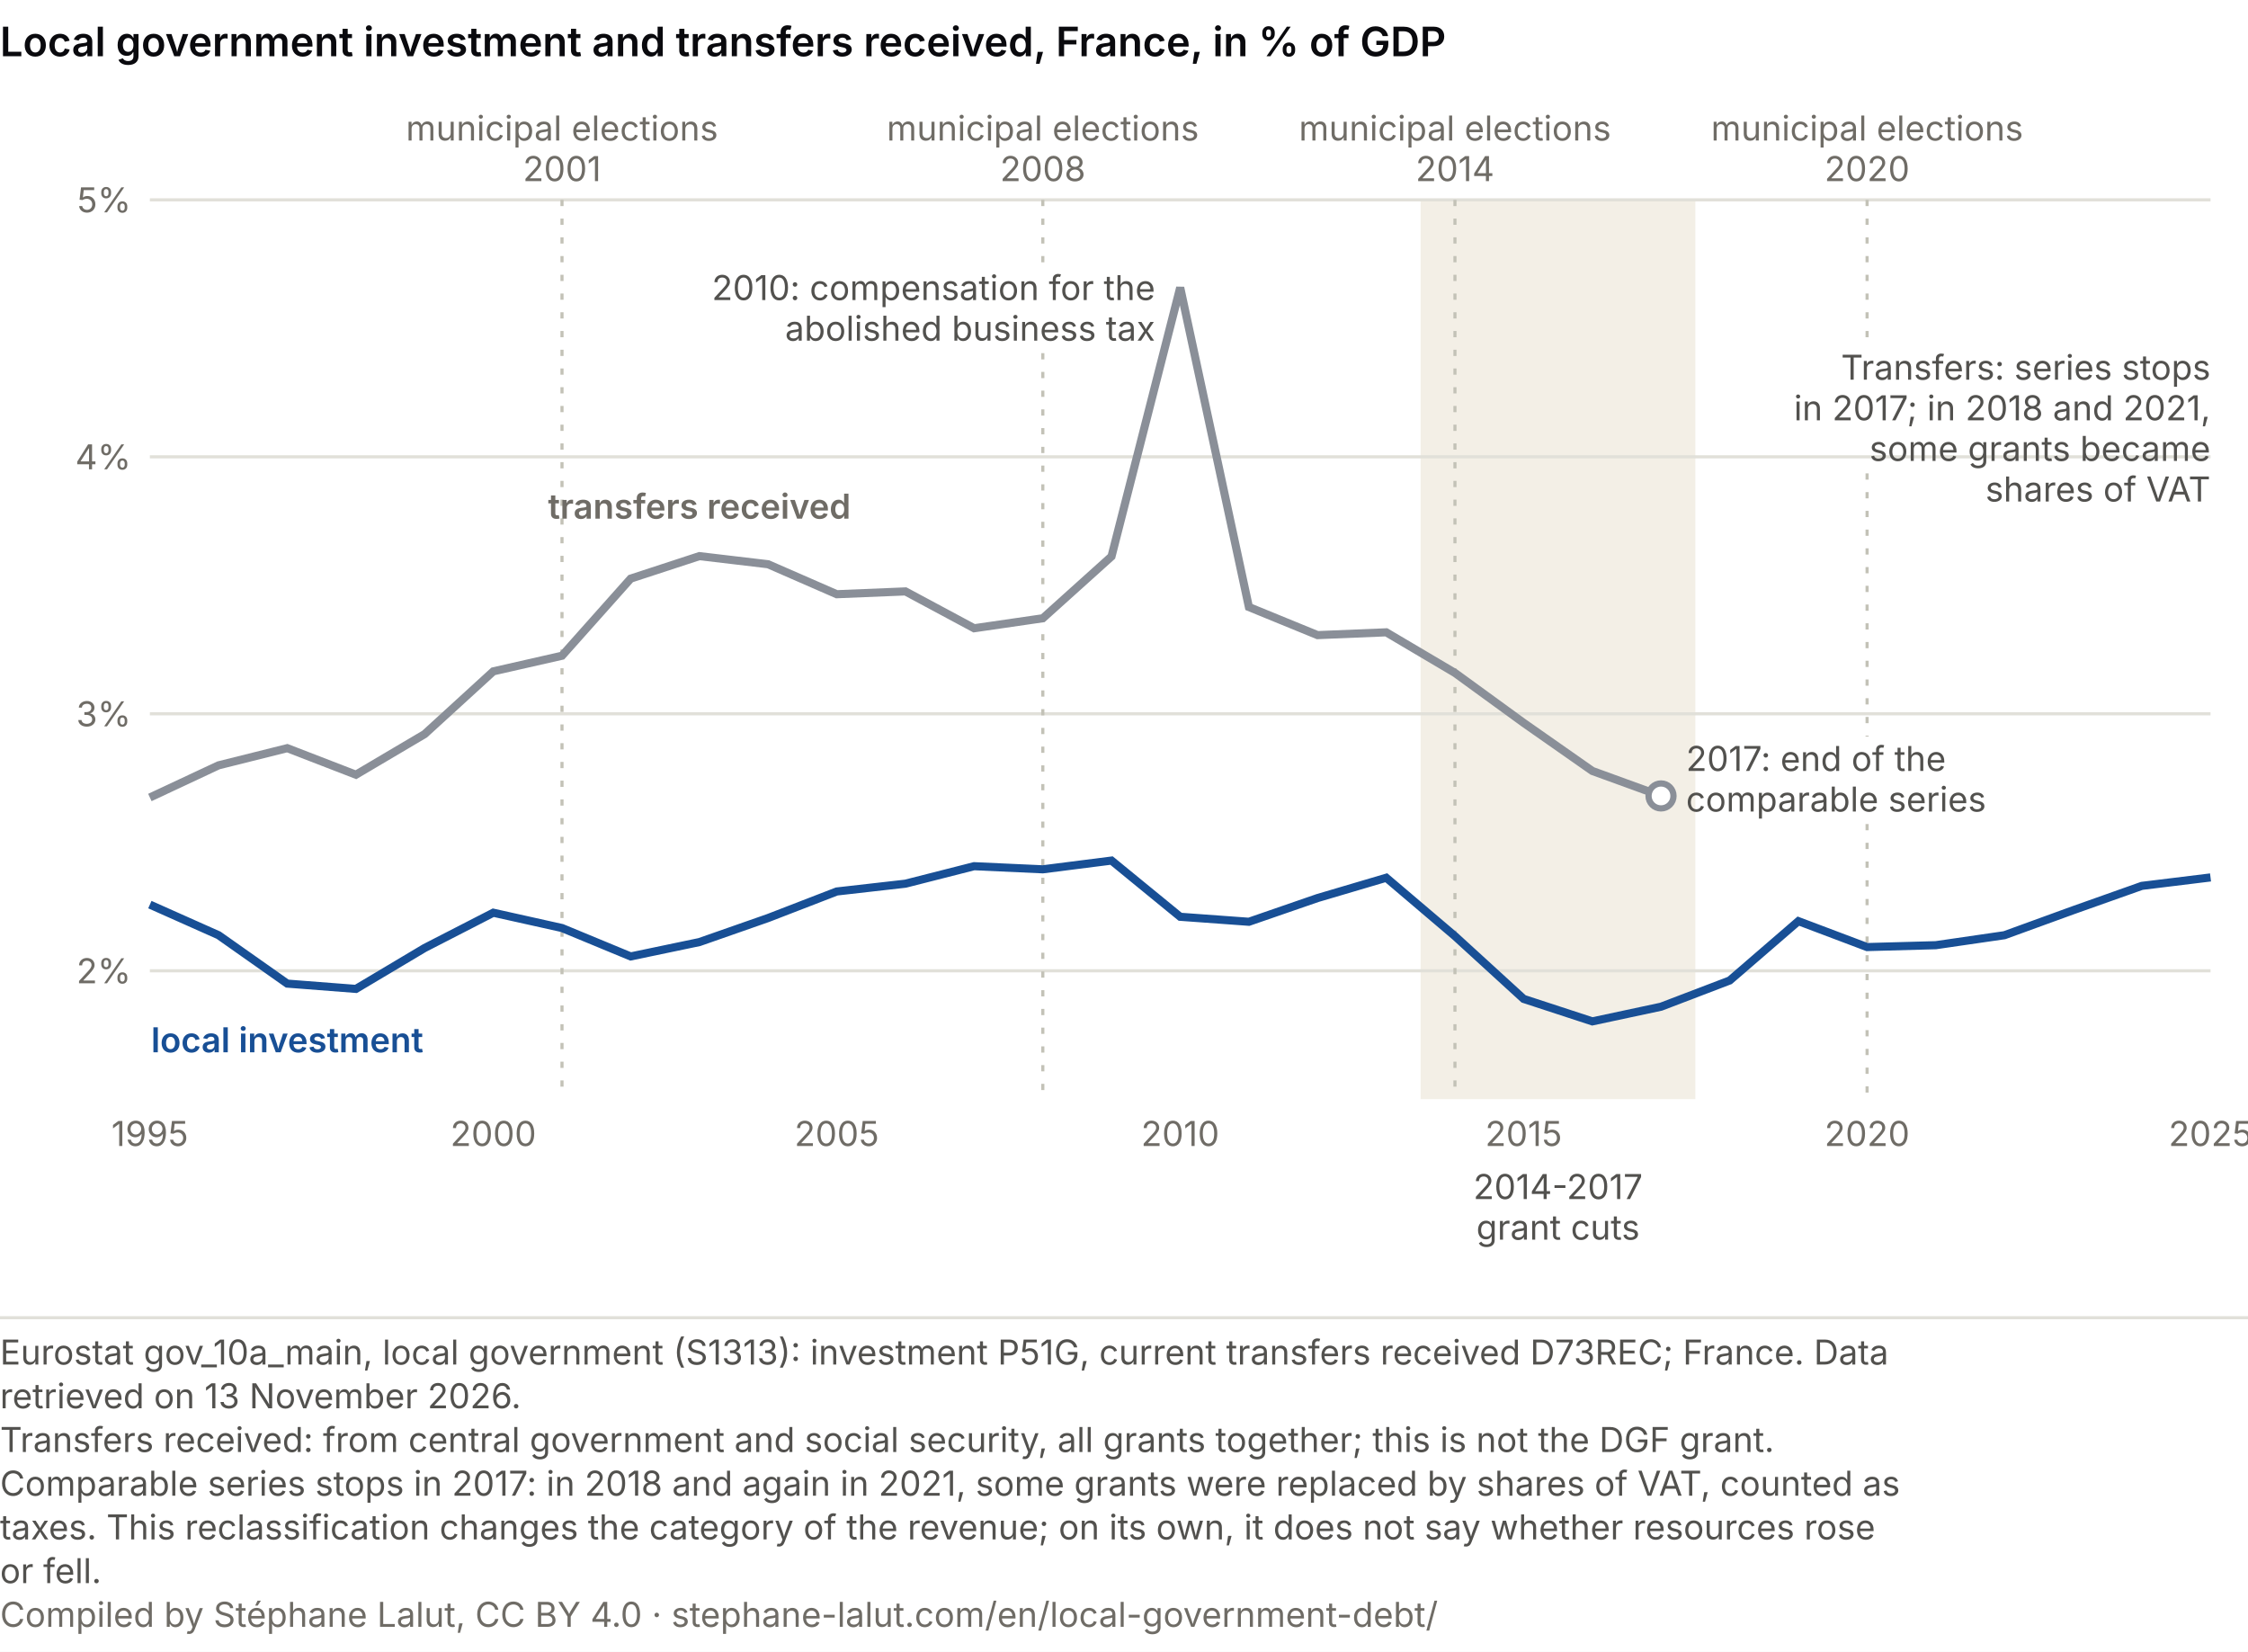
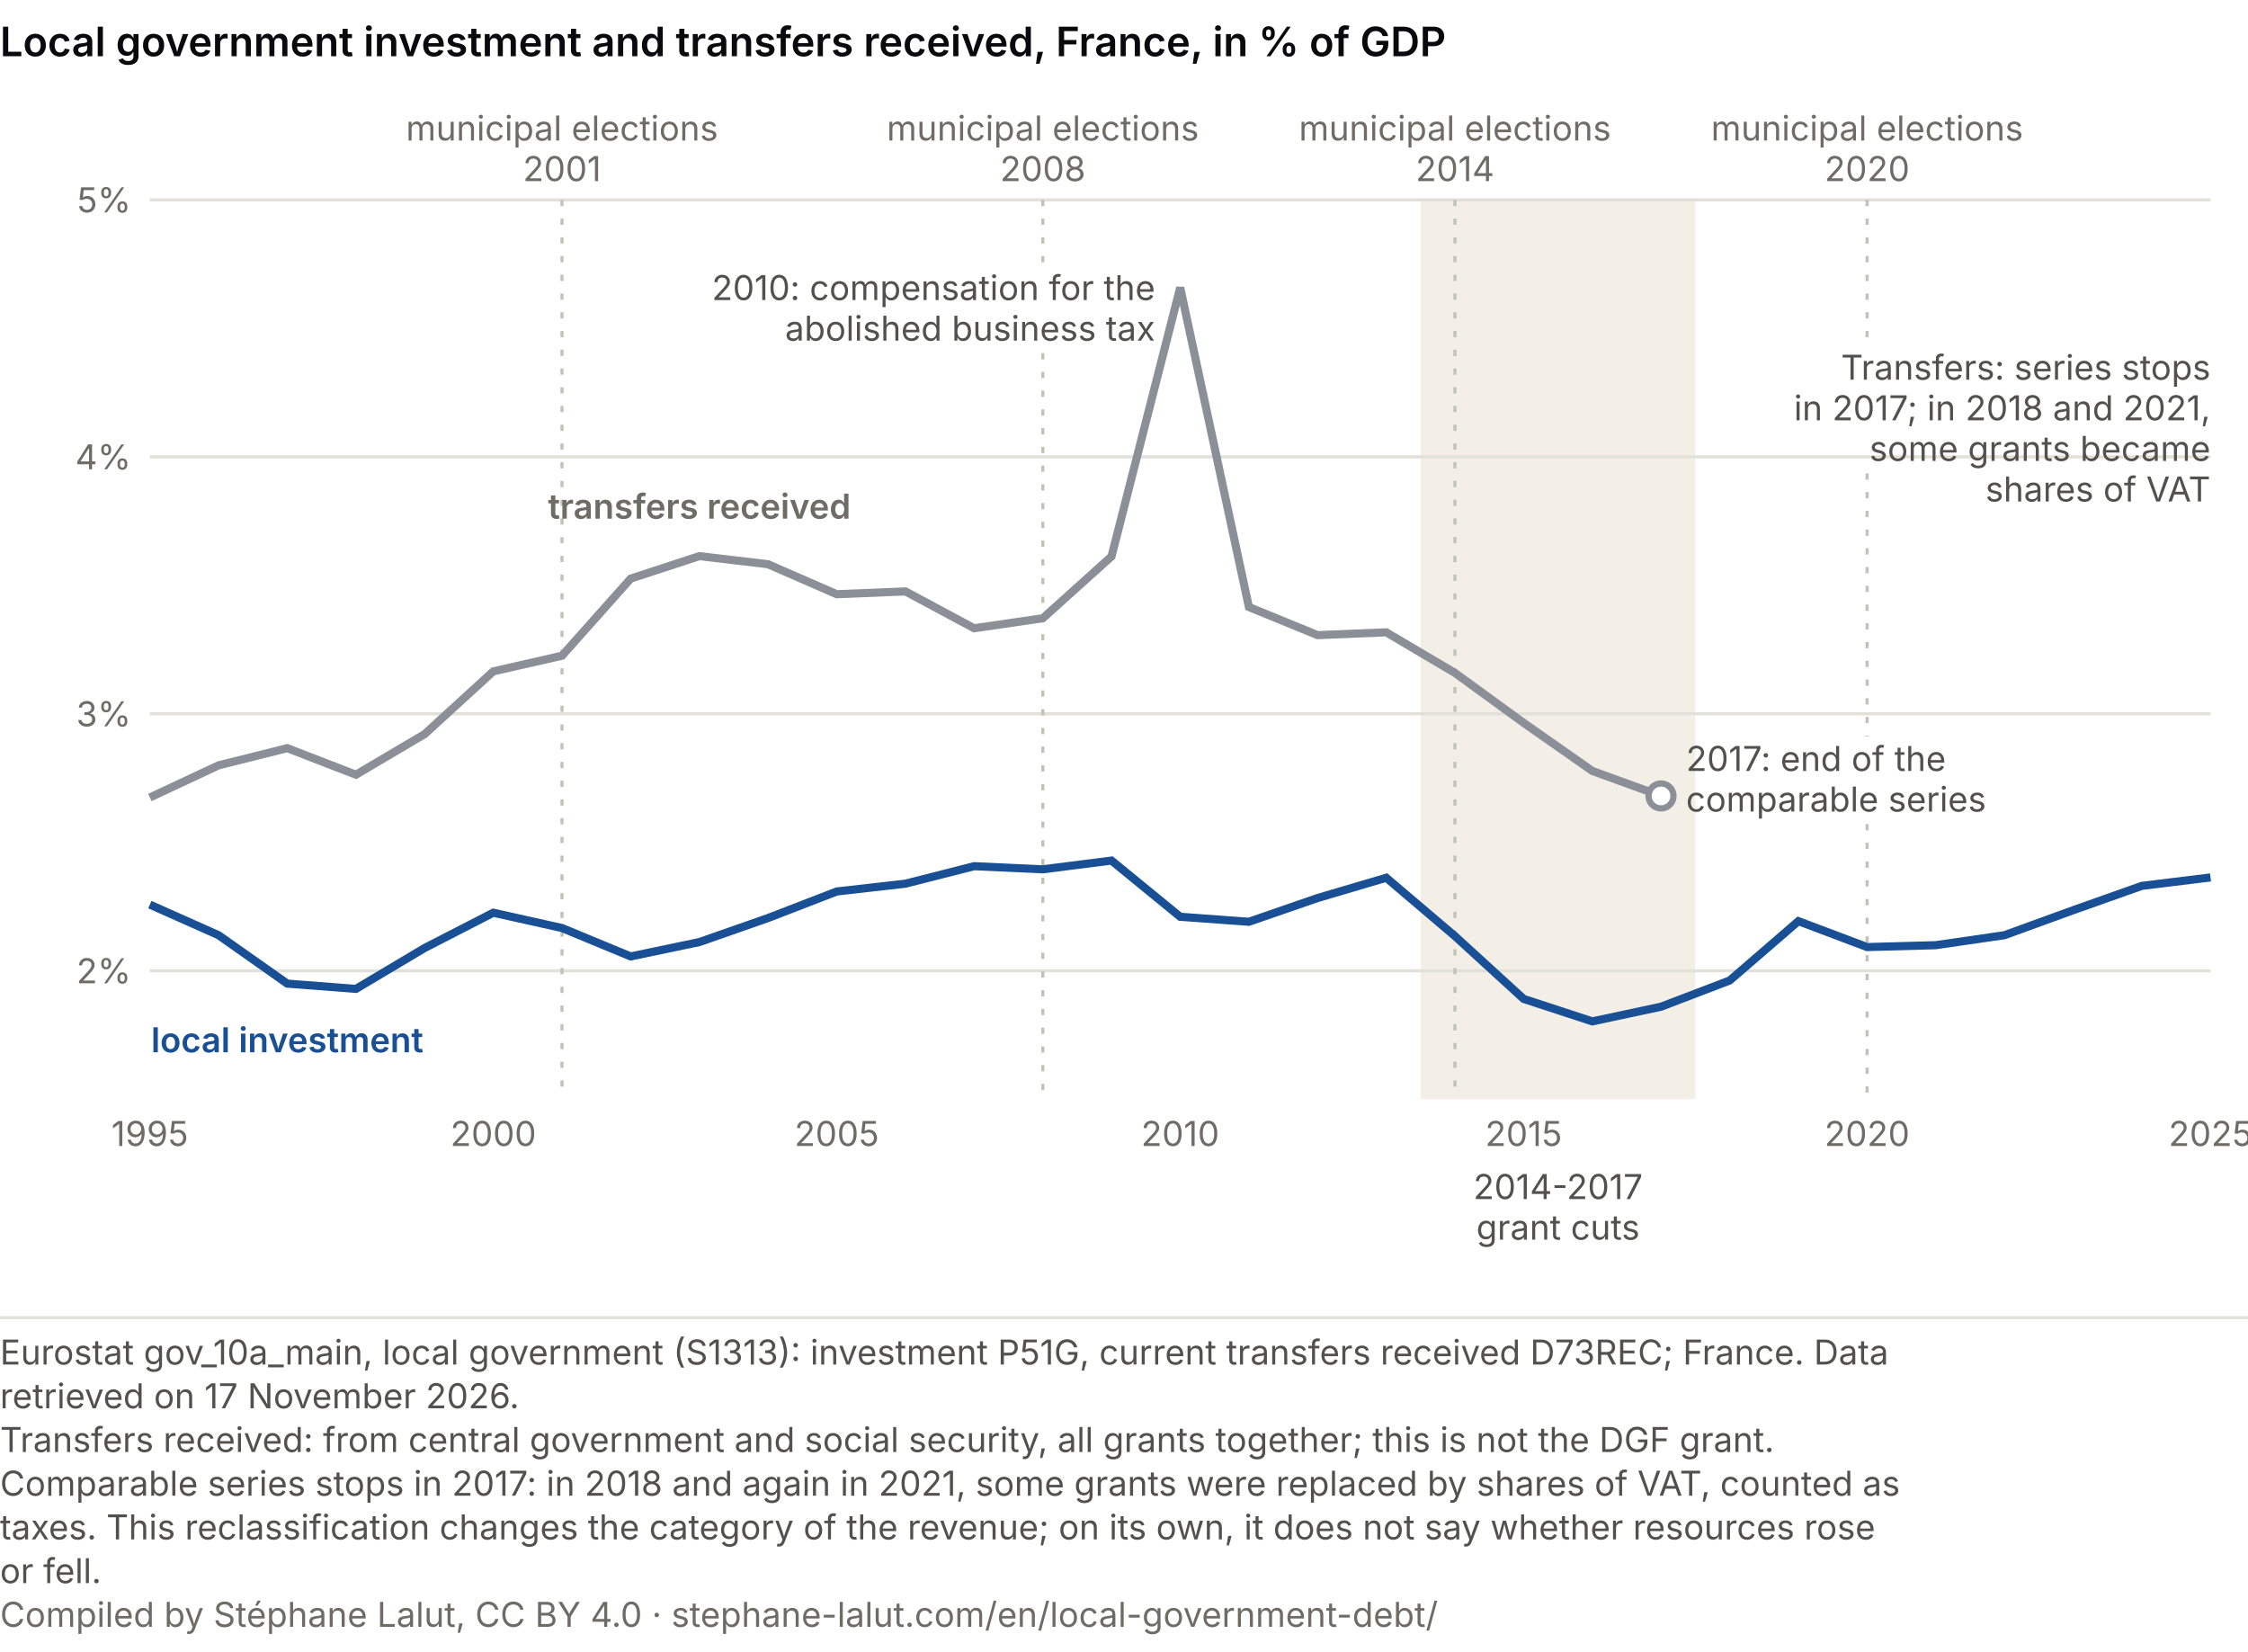
<svg xmlns="http://www.w3.org/2000/svg" viewBox="0 0 720 529" role="img" font-variant-numeric="tabular-nums" aria-labelledby="cs-t cs-d" font-family="system-ui, -apple-system, Segoe UI, sans-serif">
  <rect width="720" height="529" fill="#ffffff" />
  <text x="0" y="18" font-size="13" font-weight="600" fill="#0A0A0E">Local government investment and transfers received, France, in % of GDP</text>
  <rect x="455.0" y="64" width="88.0" height="288" fill="#f3efe6" />
  <line x1="48" y1="310.9" x2="708" y2="310.9" stroke="#e1e0d9" />
  <text x="42.0" y="314.9" font-size="11" fill="#6f6c66" text-anchor="end">2%</text>
  <line x1="48" y1="228.6" x2="708" y2="228.6" stroke="#e1e0d9" />
  <text x="42.0" y="232.6" font-size="11" fill="#6f6c66" text-anchor="end">3%</text>
  <line x1="48" y1="146.3" x2="708" y2="146.3" stroke="#e1e0d9" />
  <text x="42.0" y="150.3" font-size="11" fill="#6f6c66" text-anchor="end">4%</text>
  <line x1="48" y1="64.0" x2="708" y2="64.0" stroke="#e1e0d9" />
  <text x="42.0" y="68.0" font-size="11" fill="#6f6c66" text-anchor="end">5%</text>
  <text x="48.0" y="367.0" font-size="11" fill="#6f6c66" text-anchor="middle">1995</text>
  <text x="158.0" y="367.0" font-size="11" fill="#6f6c66" text-anchor="middle">2000</text>
  <text x="268.0" y="367.0" font-size="11" fill="#6f6c66" text-anchor="middle">2005</text>
  <text x="378.0" y="367.0" font-size="11" fill="#6f6c66" text-anchor="middle">2010</text>
  <text x="488.0" y="367.0" font-size="11" fill="#6f6c66" text-anchor="middle">2015</text>
  <text x="598.0" y="367.0" font-size="11" fill="#6f6c66" text-anchor="middle">2020</text>
  <text x="708.0" y="367.0" font-size="11" fill="#6f6c66" text-anchor="middle">2025</text>
  <text x="499.0" y="384.0" font-size="11" fill="#52514e" text-anchor="middle">2014-2017</text>
  <text x="499.0" y="397.0" font-size="11" fill="#52514e" text-anchor="middle">grant cuts</text>
  <line x1="180.0" y1="64.0" x2="180.0" y2="352.0" stroke="#c3c2b7" stroke-dasharray="2 4" />
  <text x="180.0" y="45.0" font-size="11" fill="#6f6c66" text-anchor="middle">municipal elections</text>
  <text x="180.0" y="58.0" font-size="11" fill="#6f6c66" text-anchor="middle">2001</text>
  <line x1="334.0" y1="64.0" x2="334.0" y2="85.1" stroke="#c3c2b7" stroke-dasharray="2 4" />
  <line x1="334.0" y1="113.1" x2="334.0" y2="352.0" stroke="#c3c2b7" stroke-dasharray="2 4" />
  <text x="334.0" y="45.0" font-size="11" fill="#6f6c66" text-anchor="middle">municipal elections</text>
  <text x="334.0" y="58.0" font-size="11" fill="#6f6c66" text-anchor="middle">2008</text>
  <line x1="466.0" y1="64.0" x2="466.0" y2="352.0" stroke="#c3c2b7" stroke-dasharray="2 4" />
  <text x="466.0" y="45.0" font-size="11" fill="#6f6c66" text-anchor="middle">municipal elections</text>
  <text x="466.0" y="58.0" font-size="11" fill="#6f6c66" text-anchor="middle">2014</text>
  <line x1="598.0" y1="64.0" x2="598.0" y2="110.6" stroke="#c3c2b7" stroke-dasharray="2 4" />
  <line x1="598.0" y1="151.6" x2="598.0" y2="235.9" stroke="#c3c2b7" stroke-dasharray="2 4" />
  <line x1="598.0" y1="263.9" x2="598.0" y2="352.0" stroke="#c3c2b7" stroke-dasharray="2 4" />
  <text x="598.0" y="45.0" font-size="11" fill="#6f6c66" text-anchor="middle">municipal elections</text>
  <text x="598.0" y="58.0" font-size="11" fill="#6f6c66" text-anchor="middle">2020</text>
  <polyline points="48.0,255.4 70.0,245.1 92.0,239.6 114.0,248.1 136.0,235.1 158.0,215.0 180.0,210.0 202.0,185.3 224.0,178.1 246.0,180.7 268.0,190.3 290.0,189.4 312.0,201.2 334.0,198.0 356.0,178.2 378.0,92.1 400.0,194.4 422.0,203.4 444.0,202.5 466.0,215.5 488.0,231.5 510.0,246.9 532.0,254.9" fill="none" stroke="#8a8f98" stroke-width="2.6" />
  <polyline points="48.0,289.7 70.0,299.5 92.0,315.0 114.0,316.7 136.0,303.6 158.0,292.3 180.0,297.2 202.0,306.3 224.0,301.7 246.0,294.0 268.0,285.5 290.0,283.0 312.0,277.4 334.0,278.4 356.0,275.6 378.0,293.6 400.0,295.2 422.0,287.6 444.0,281.1 466.0,299.8 488.0,319.9 510.0,327.1 532.0,322.4 554.0,314.0 576.0,295.0 598.0,303.3 620.0,302.7 642.0,299.5 664.0,291.5 686.0,283.7 708.0,281.0" fill="none" stroke="#184f95" stroke-width="2.6" />
  <text x="370.0" y="96.1" font-size="11" fill="#52514e" text-anchor="end">2010: compensation for the</text>
  <text x="370.0" y="109.1" font-size="11" fill="#52514e" text-anchor="end">abolished business tax</text>
  <circle cx="532.0" cy="254.9" r="4" fill="#ffffff" stroke="#8a8f98" stroke-width="2" />
  <text x="540.0" y="246.9" font-size="11" fill="#52514e" text-anchor="start">2017: end of the</text>
  <text x="540.0" y="259.9" font-size="11" fill="#52514e" text-anchor="start">comparable series</text>
  <text x="708.0" y="121.6" font-size="11" fill="#52514e" text-anchor="end">Transfers: series stops</text>
  <text x="708.0" y="134.6" font-size="11" fill="#52514e" text-anchor="end">in 2017; in 2018 and 2021,</text>
  <text x="708.0" y="147.6" font-size="11" fill="#52514e" text-anchor="end">some grants became</text>
  <text x="708.0" y="160.6" font-size="11" fill="#52514e" text-anchor="end">shares of VAT</text>
  <text x="224.0" y="166.1" font-size="11" fill="#6f6c66" text-anchor="middle" font-weight="600">transfers received</text>
  <text x="92.0" y="337.0" font-size="11" fill="#184f95" text-anchor="middle" font-weight="600">local investment</text>
  <line x1="0" y1="422.0" x2="720" y2="422.0" stroke="#e1e0d9" />
  <text class="pied-source" x="0" y="437.0" font-size="11" fill="#52514e">Eurostat gov_10a_main, local government (S1313): investment P51G, current transfers received D73REC; France. Data</text>
-   <text class="pied-source" x="0" y="451.0" font-size="11" fill="#52514e">retrieved on 13 November 2026.</text>
+   <text class="pied-source" x="0" y="451.0" font-size="11" fill="#52514e">retrieved on 17 November 2026.</text>
  <text class="pied-note" x="0" y="465.0" font-size="11" fill="#52514e">Transfers received: from central government and social security, all grants together; this is not the DGF grant.</text>
  <text class="pied-note" x="0" y="479.0" font-size="11" fill="#52514e">Comparable series stops in 2017: in 2018 and again in 2021, some grants were replaced by shares of VAT, counted as</text>
  <text class="pied-note" x="0" y="493.0" font-size="11" fill="#52514e">taxes. This reclassification changes the category of the revenue; on its own, it does not say whether resources rose</text>
  <text class="pied-note" x="0" y="507.0" font-size="11" fill="#52514e">or fell.</text>
  <text class="pied-licence" x="0" y="521.0" font-size="11" fill="#6f6c66">Compiled by Stéphane Lalut, CC BY 4.0 · stephane-lalut.com/en/local-government-debt/</text>
</svg>
